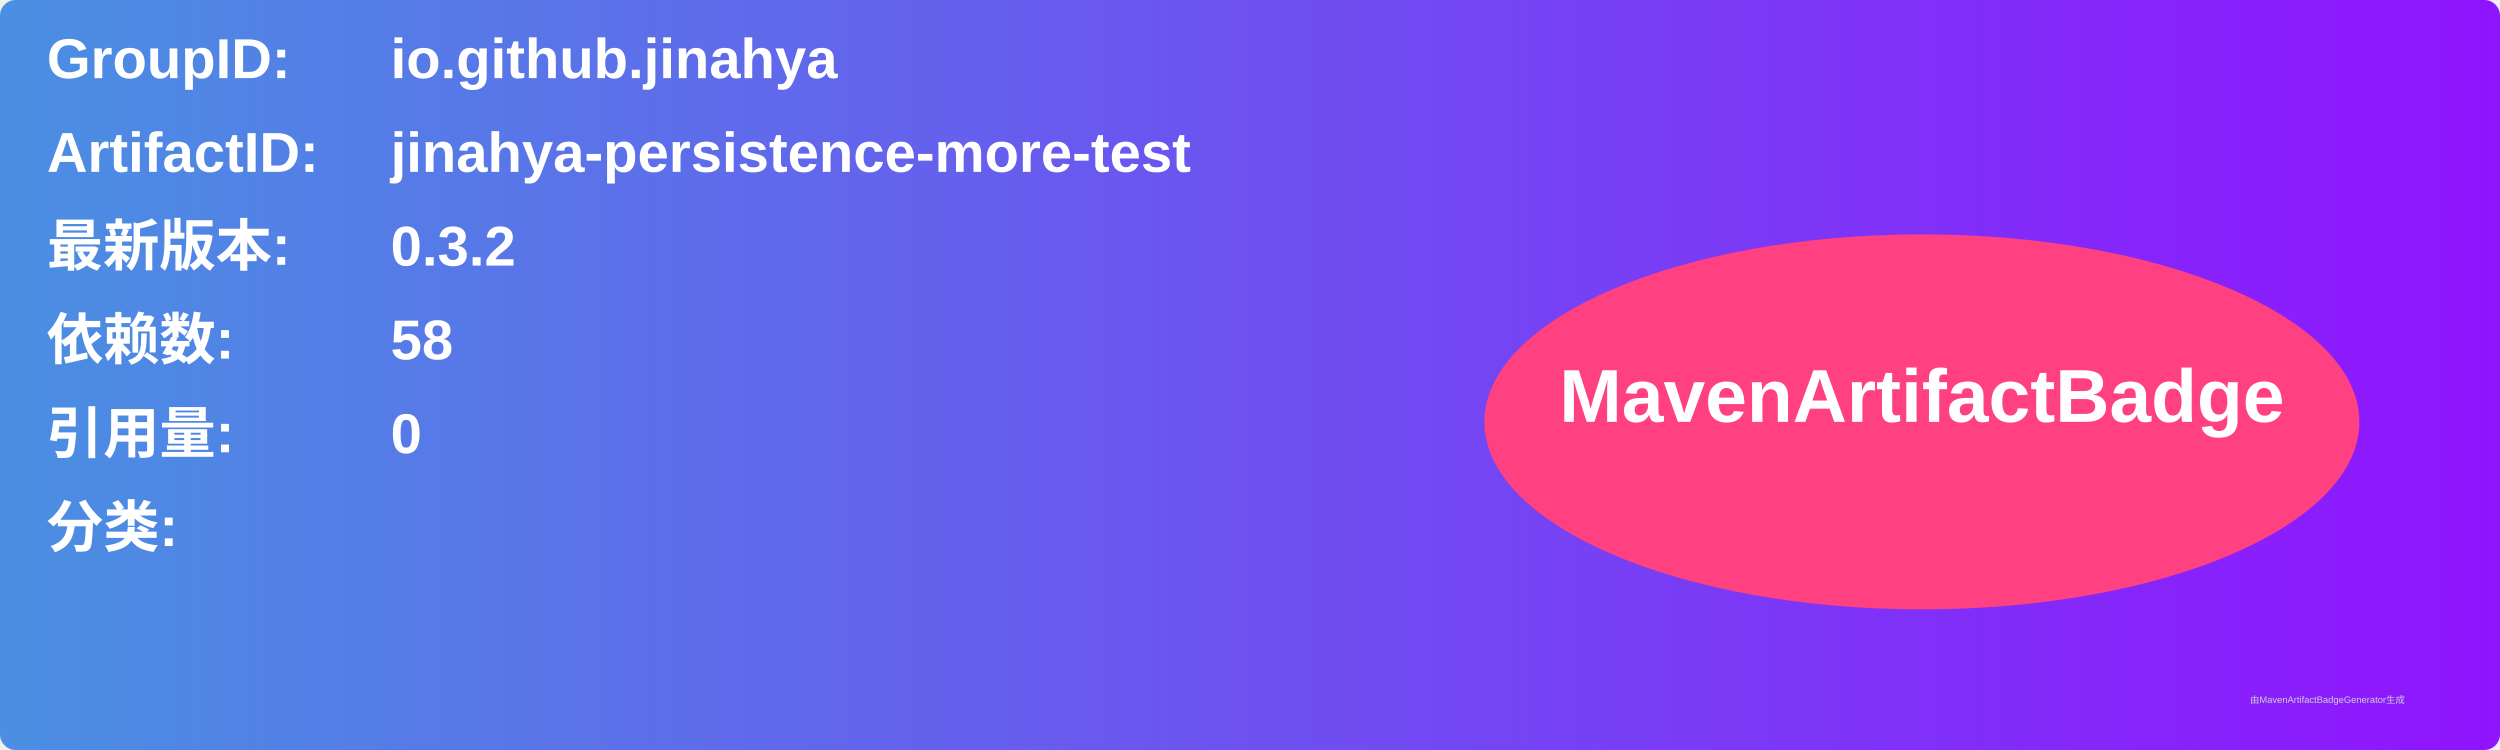
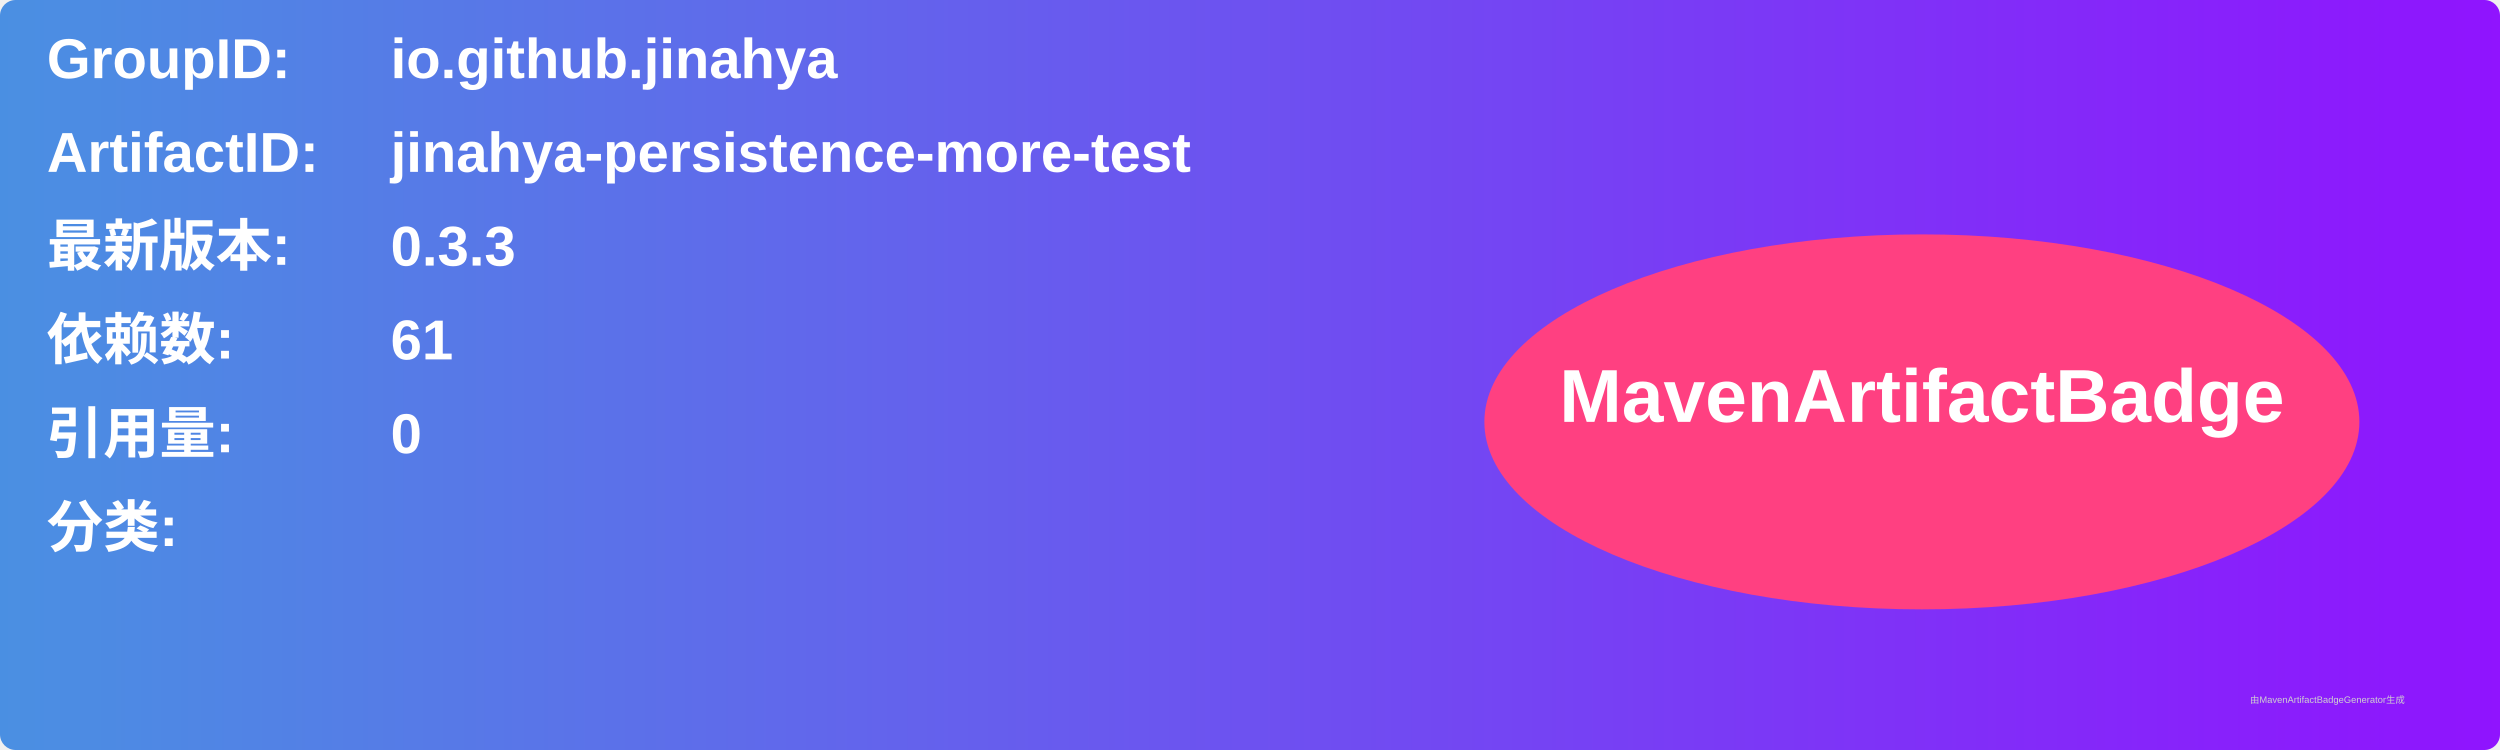
<svg xmlns="http://www.w3.org/2000/svg" width="800" height="240" viewBox="0 0 800 240">
  <linearGradient id="grad" x1="0%" y1="0%" x2="100%" y2="0%">
    <stop offset="0%" stop-color="#4a90e2" />
    <stop offset="100%" stop-color="#9013fe" />
  </linearGradient>
  <rect width="100%" height="100%" rx="5" ry="5" fill="url(#grad)" />
  <g transform="translate(15, 15)">
    <text x="0" y="10" font-family="Arial" font-size="18" fill="white" font-weight="bold" width="260">GroupID:</text>
    <text x="110" y="10" font-family="Arial" font-size="18" fill="white" font-weight="bold" width="460">io.github.jinahya</text>
    <text x="0" y="40" font-family="Arial" font-size="18" fill="white" font-weight="bold" width="260">ArtifactID:</text>
    <text x="110" y="40" font-family="Arial" font-size="18" fill="white" font-weight="bold" width="460">jinahya-persistence-more-test</text>
    <text x="0" y="70" font-family="Arial" font-size="18" fill="white" font-weight="bold">最新版本:</text>
    <text x="110" y="70" font-family="Arial" font-size="18" fill="white" font-weight="bold">
-       <tspan font-weight="bold">0.3.2</tspan>
+       <tspan font-weight="bold">0.3.3</tspan>
    </text>
    <text x="0" y="100" font-family="Arial" font-size="18" fill="white" font-weight="bold">依赖数: </text>
    <text x="110" y="100" font-family="Arial" font-size="18" fill="white">
-       <tspan font-weight="bold">58</tspan>
+       <tspan font-weight="bold">61</tspan>
    </text>
    <text x="0" y="130" font-family="Arial" font-size="18" fill="white" font-weight="bold">引用量: </text>
    <text x="110" y="130" font-family="Arial" font-size="18" fill="white">
      <tspan font-weight="bold">0</tspan>
    </text>
    <text x="0" y="160" font-family="Arial" font-size="18" fill="white" font-weight="bold">分类:</text>
    <text x="10" y="190" font-family="Arial" font-size="10" fill="white">
      <tspan font-weight="bold" />
    </text>
    <ellipse cx="600" cy="120" rx="140" ry="60" fill="#ff4081" />
    <text x="600" y="120" text-anchor="middle" font-family="Arial" font-size="24" fill="white" font-weight="bold">MavenArtifactBadge</text>
  </g>
  <text x="720" y="225" font-family="Arial" font-size="3" fill="#d0d0d0">由MavenArtifactBadgeGenerator生成</text>
</svg>
